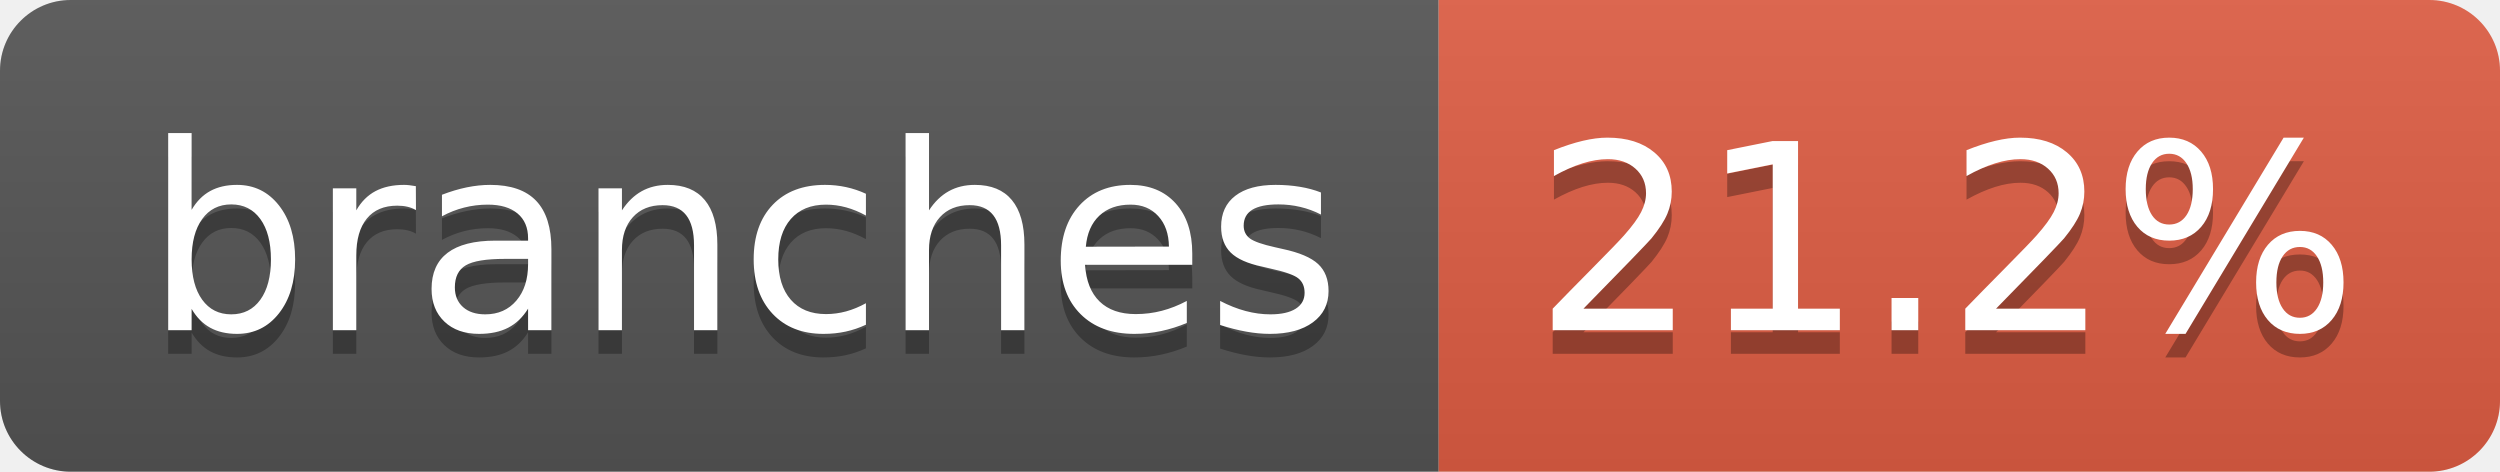
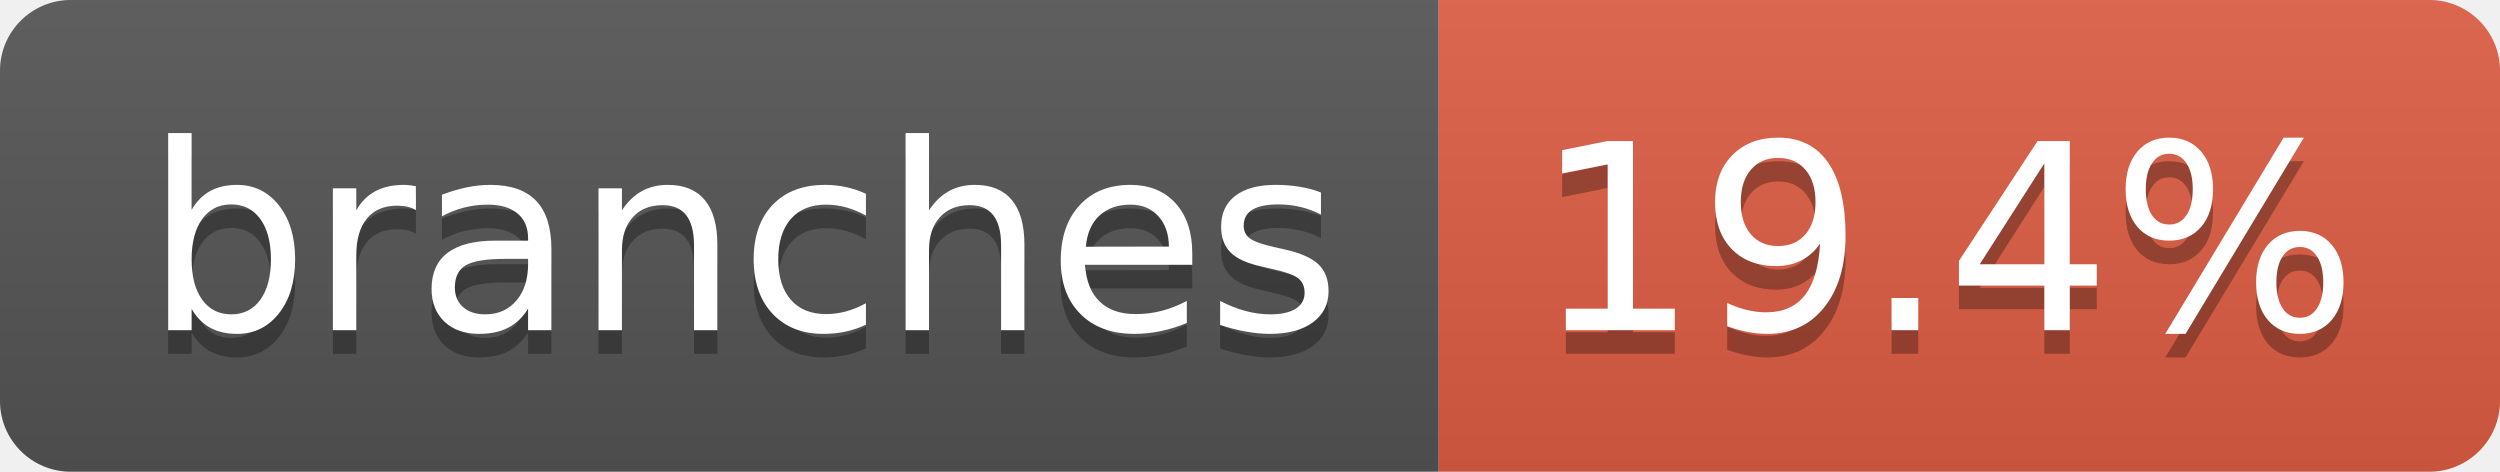
- <svg xmlns="http://www.w3.org/2000/svg" width="106" height="20" role="img" aria-label="branches: 21.2%">
+ <svg xmlns="http://www.w3.org/2000/svg" width="106" height="20" role="img" aria-label="branches: 19.4%">
  <linearGradient id="s" x2="0" y2="100%">
    <stop offset="0" stop-color="#bbb" stop-opacity=".1" />
    <stop offset="1" stop-opacity=".1" />
  </linearGradient>
  <clipPath id="r">
    <rect width="106" height="20" rx="3" fill="#fff" />
  </clipPath>
  <g clip-path="url(#r)">
    <rect width="61" height="20" fill="#555" />
    <rect x="61" width="45" height="20" fill="#e05d44" />
    <rect width="106" height="20" fill="url(#s)" />
  </g>
  <g fill="#fff" text-anchor="middle" font-family="Verdana,Geneva,DejaVu Sans,sans-serif" text-rendering="geometricPrecision" font-size="110">
    <text aria-hidden="true" x="315" y="150" fill="#010101" fill-opacity=".3" transform="scale(.1)" textLength="507">branches</text>
    <text x="315" y="140" transform="scale(.1)" fill="#fff" textLength="507">branches</text>
-     <text aria-hidden="true" x="825" y="150" fill="#010101" fill-opacity=".3" transform="scale(.1)" textLength="350">21.2%</text>
-     <text x="825" y="140" transform="scale(.1)" fill="#fff" textLength="350">21.2%</text>
+     <text aria-hidden="true" x="825" y="150" fill="#010101" fill-opacity=".3" transform="scale(.1)" textLength="350">19.4%</text>
+     <text x="825" y="140" transform="scale(.1)" fill="#fff" textLength="350">19.4%</text>
  </g>
</svg>
